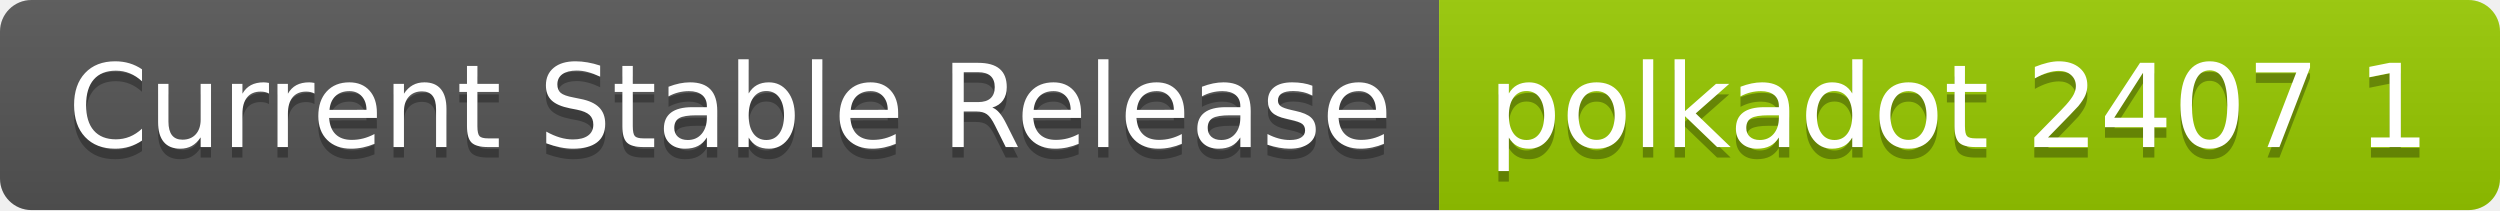
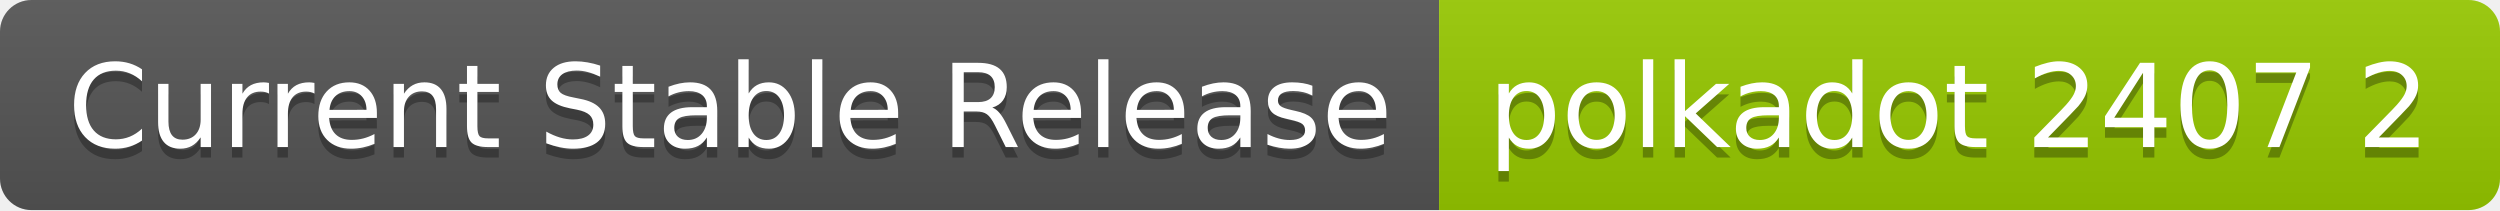
- <svg xmlns="http://www.w3.org/2000/svg" width="238" height="20" role="img" aria-label="Current Stable Release: polkadot 2407 1">
+ <svg xmlns="http://www.w3.org/2000/svg" width="238" height="20" role="img" aria-label="Current Stable Release: polkadot 2407 2">
  <linearGradient id="s" x2="0" y2="100%">
    <stop offset="0" stop-color="#bbb" stop-opacity=".1" />
    <stop offset="1" stop-opacity=".1" />
  </linearGradient>
  <clipPath id="r">
    <rect width="238" height="20" rx="3" fill="#fff" />
  </clipPath>
  <g clip-path="url(#r)">
    <rect width="137" height="20" fill="#555" />
    <rect x="137" width="101" height="20" fill="#97ca00" />
    <rect width="238" height="20" fill="url(#s)" />
  </g>
  <g fill="#fff" text-anchor="middle" font-family="Verdana,Geneva,DejaVu Sans,sans-serif" text-rendering="geometricPrecision" font-size="110">
    <text aria-hidden="true" x="695" y="150" fill="#010101" fill-opacity=".3" transform="scale(.1)" textLength="1270">Current Stable Release</text>
    <text x="695" y="140" transform="scale(.1)" fill="#fff" textLength="1270">Current Stable Release</text>
-     <text aria-hidden="true" x="1865" y="150" fill="#010101" fill-opacity=".3" transform="scale(.1)" textLength="910">polkadot 2407 1</text>
-     <text x="1865" y="140" transform="scale(.1)" fill="#fff" textLength="910">polkadot 2407 1</text>
+     <text aria-hidden="true" x="1865" y="150" fill="#010101" fill-opacity=".3" transform="scale(.1)" textLength="910">polkadot 2407 2</text>
+     <text x="1865" y="140" transform="scale(.1)" fill="#fff" textLength="910">polkadot 2407 2</text>
  </g>
</svg>
